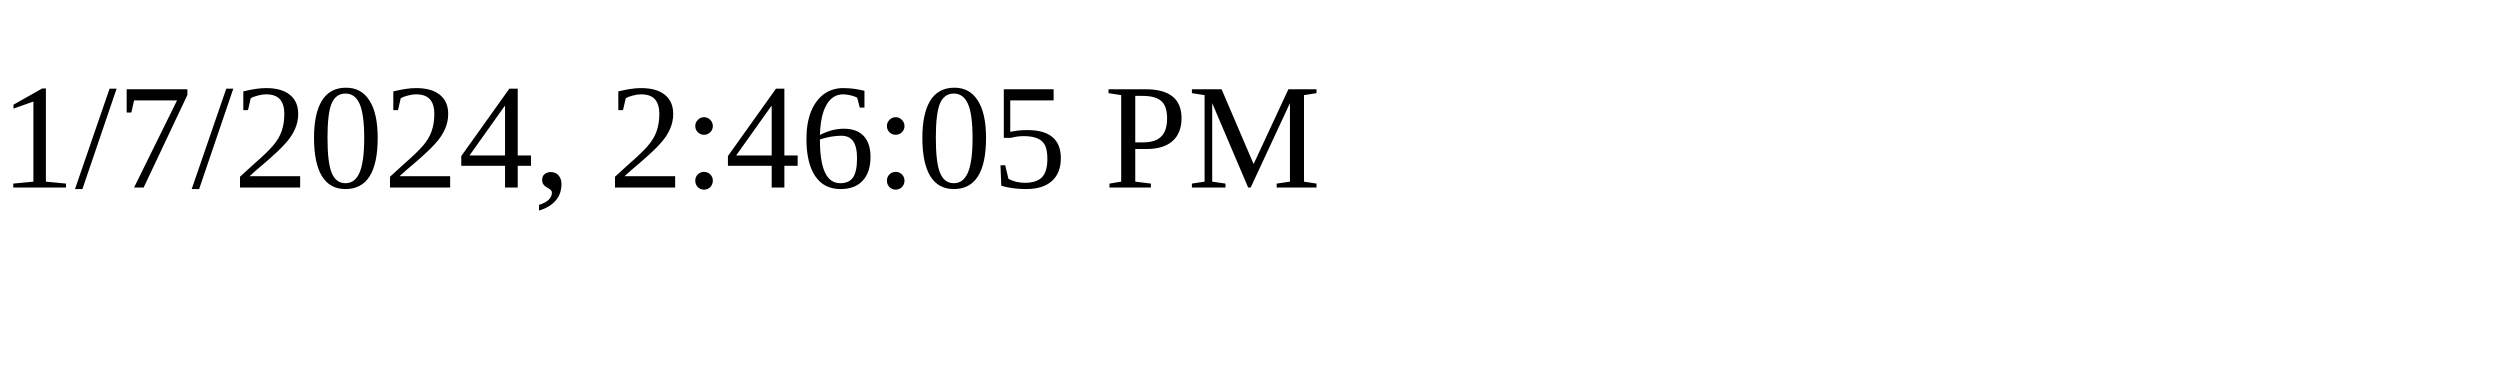
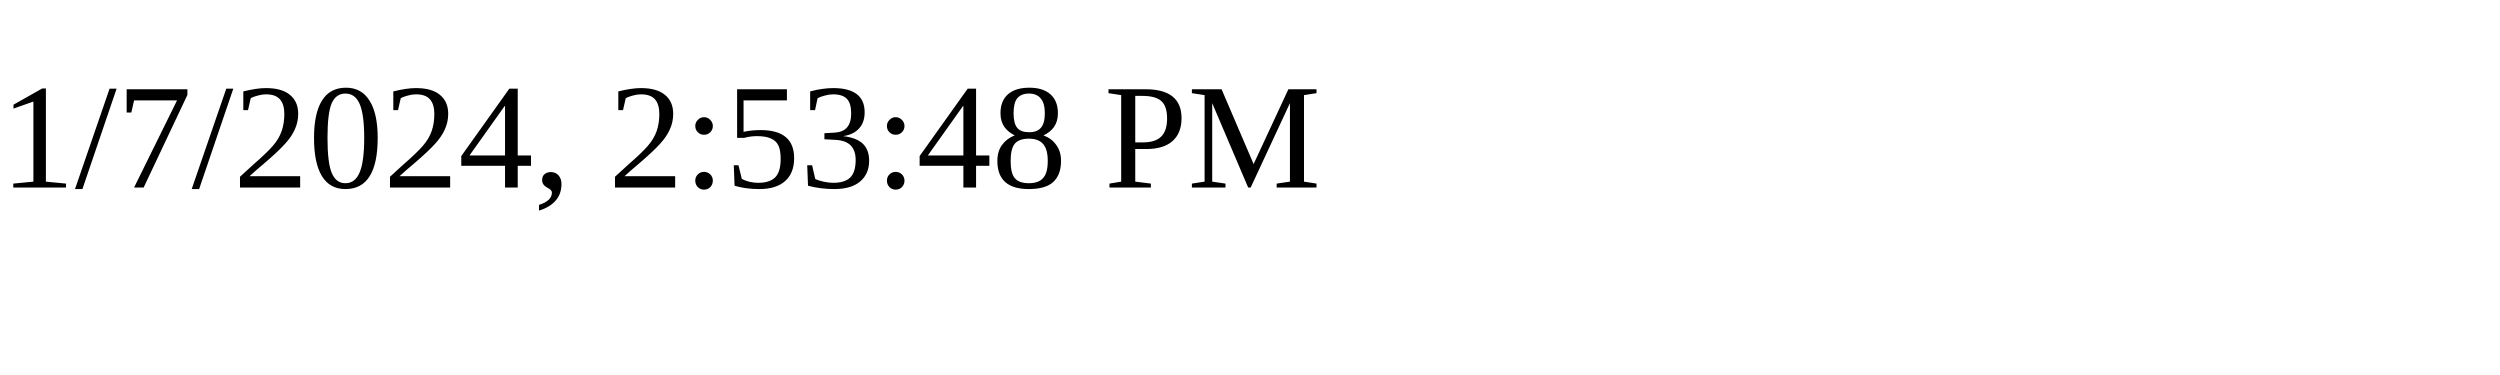
<svg xmlns="http://www.w3.org/2000/svg" height="30" width="200">
-   <text x="0" y="15">1/7/2024, 2:46:05 PM</text>
+   <text x="0" y="15">1/7/2024, 2:53:48 PM</text>
</svg>
